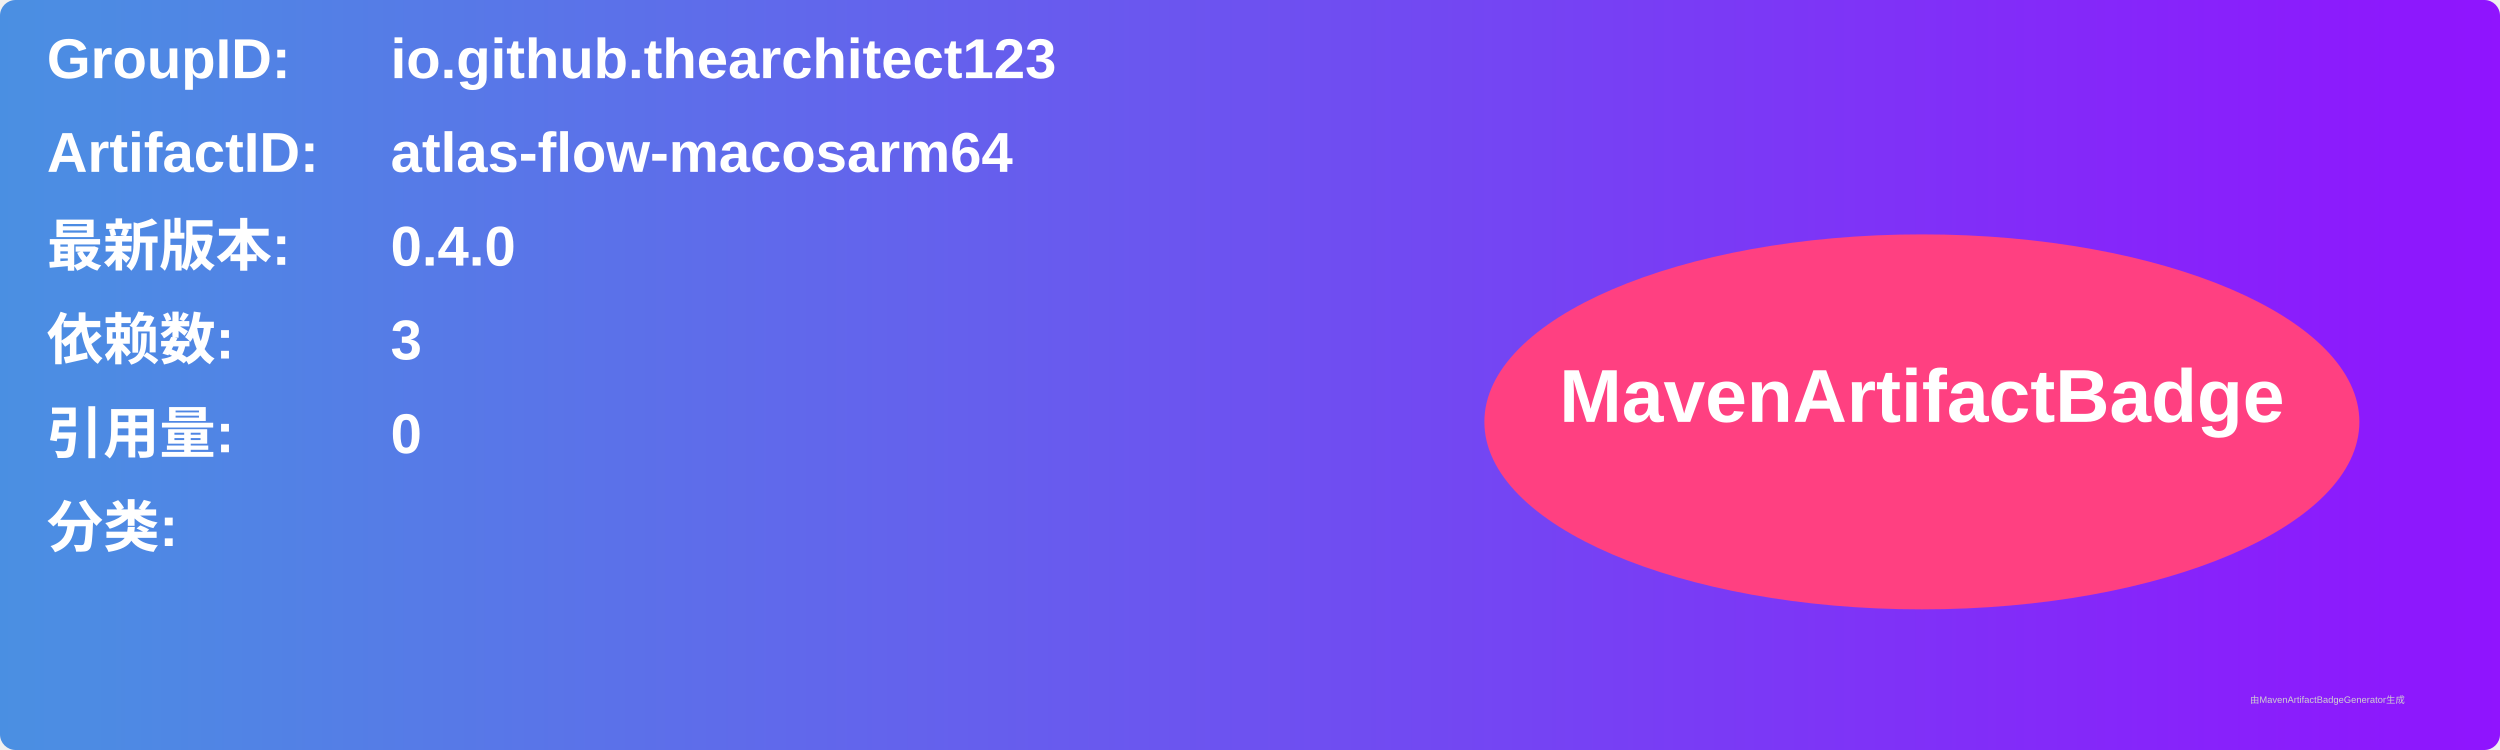
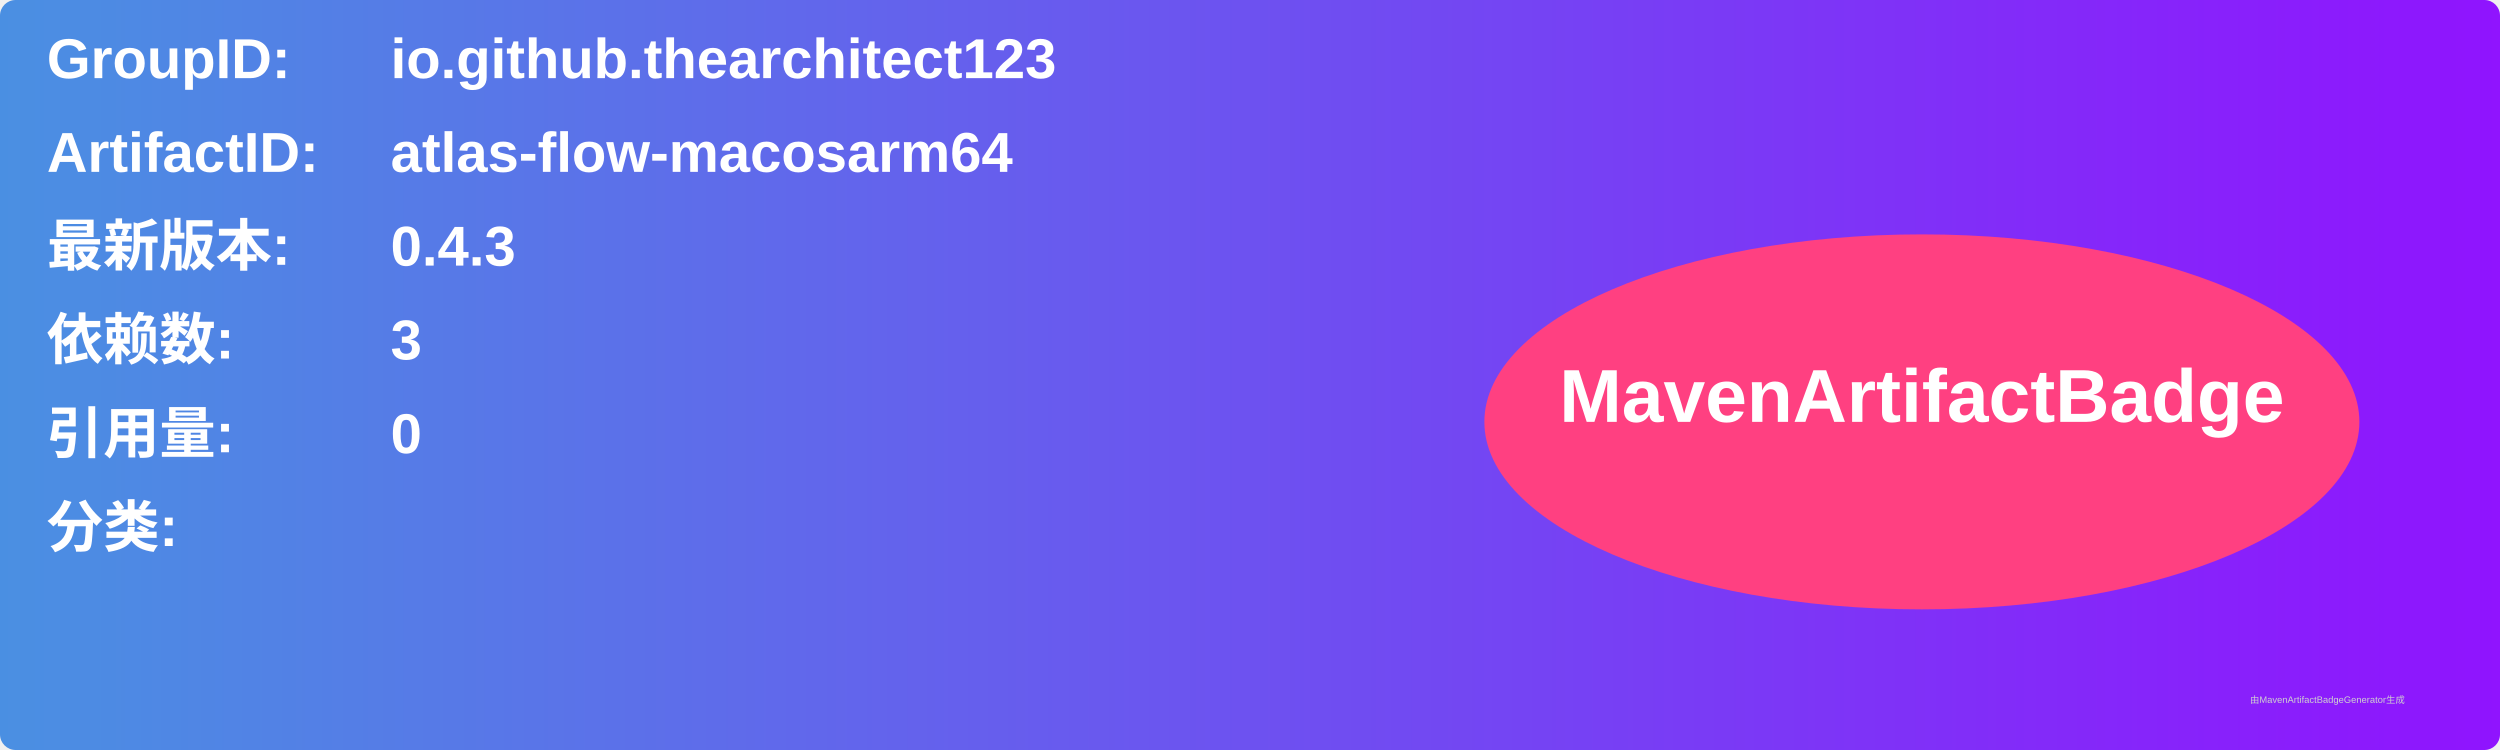
<svg xmlns="http://www.w3.org/2000/svg" width="800" height="240" viewBox="0 0 800 240">
  <linearGradient id="grad" x1="0%" y1="0%" x2="100%" y2="0%">
    <stop offset="0%" stop-color="#4a90e2" />
    <stop offset="100%" stop-color="#9013fe" />
  </linearGradient>
  <rect width="100%" height="100%" rx="5" ry="5" fill="url(#grad)" />
  <g transform="translate(15, 15)">
    <text x="0" y="10" font-family="Arial" font-size="18" fill="white" font-weight="bold" width="260">GroupID:</text>
    <text x="110" y="10" font-family="Arial" font-size="18" fill="white" font-weight="bold" width="460">io.github.thearchitect123</text>
    <text x="0" y="40" font-family="Arial" font-size="18" fill="white" font-weight="bold" width="260">ArtifactID:</text>
    <text x="110" y="40" font-family="Arial" font-size="18" fill="white" font-weight="bold" width="460">atlas-flow-macosarm64</text>
    <text x="0" y="70" font-family="Arial" font-size="18" fill="white" font-weight="bold">最新版本:</text>
    <text x="110" y="70" font-family="Arial" font-size="18" fill="white" font-weight="bold">
-       <tspan font-weight="bold">0.4.0</tspan>
+       <tspan font-weight="bold">0.4.3</tspan>
    </text>
    <text x="0" y="100" font-family="Arial" font-size="18" fill="white" font-weight="bold">依赖数: </text>
    <text x="110" y="100" font-family="Arial" font-size="18" fill="white">
      <tspan font-weight="bold">3</tspan>
    </text>
    <text x="0" y="130" font-family="Arial" font-size="18" fill="white" font-weight="bold">引用量: </text>
    <text x="110" y="130" font-family="Arial" font-size="18" fill="white">
      <tspan font-weight="bold">0</tspan>
    </text>
    <text x="0" y="160" font-family="Arial" font-size="18" fill="white" font-weight="bold">分类:</text>
    <text x="10" y="190" font-family="Arial" font-size="10" fill="white">
      <tspan font-weight="bold" />
    </text>
    <ellipse cx="600" cy="120" rx="140" ry="60" fill="#ff4081" />
    <text x="600" y="120" text-anchor="middle" font-family="Arial" font-size="24" fill="white" font-weight="bold">MavenArtifactBadge</text>
  </g>
  <text x="720" y="225" font-family="Arial" font-size="3" fill="#d0d0d0">由MavenArtifactBadgeGenerator生成</text>
</svg>
